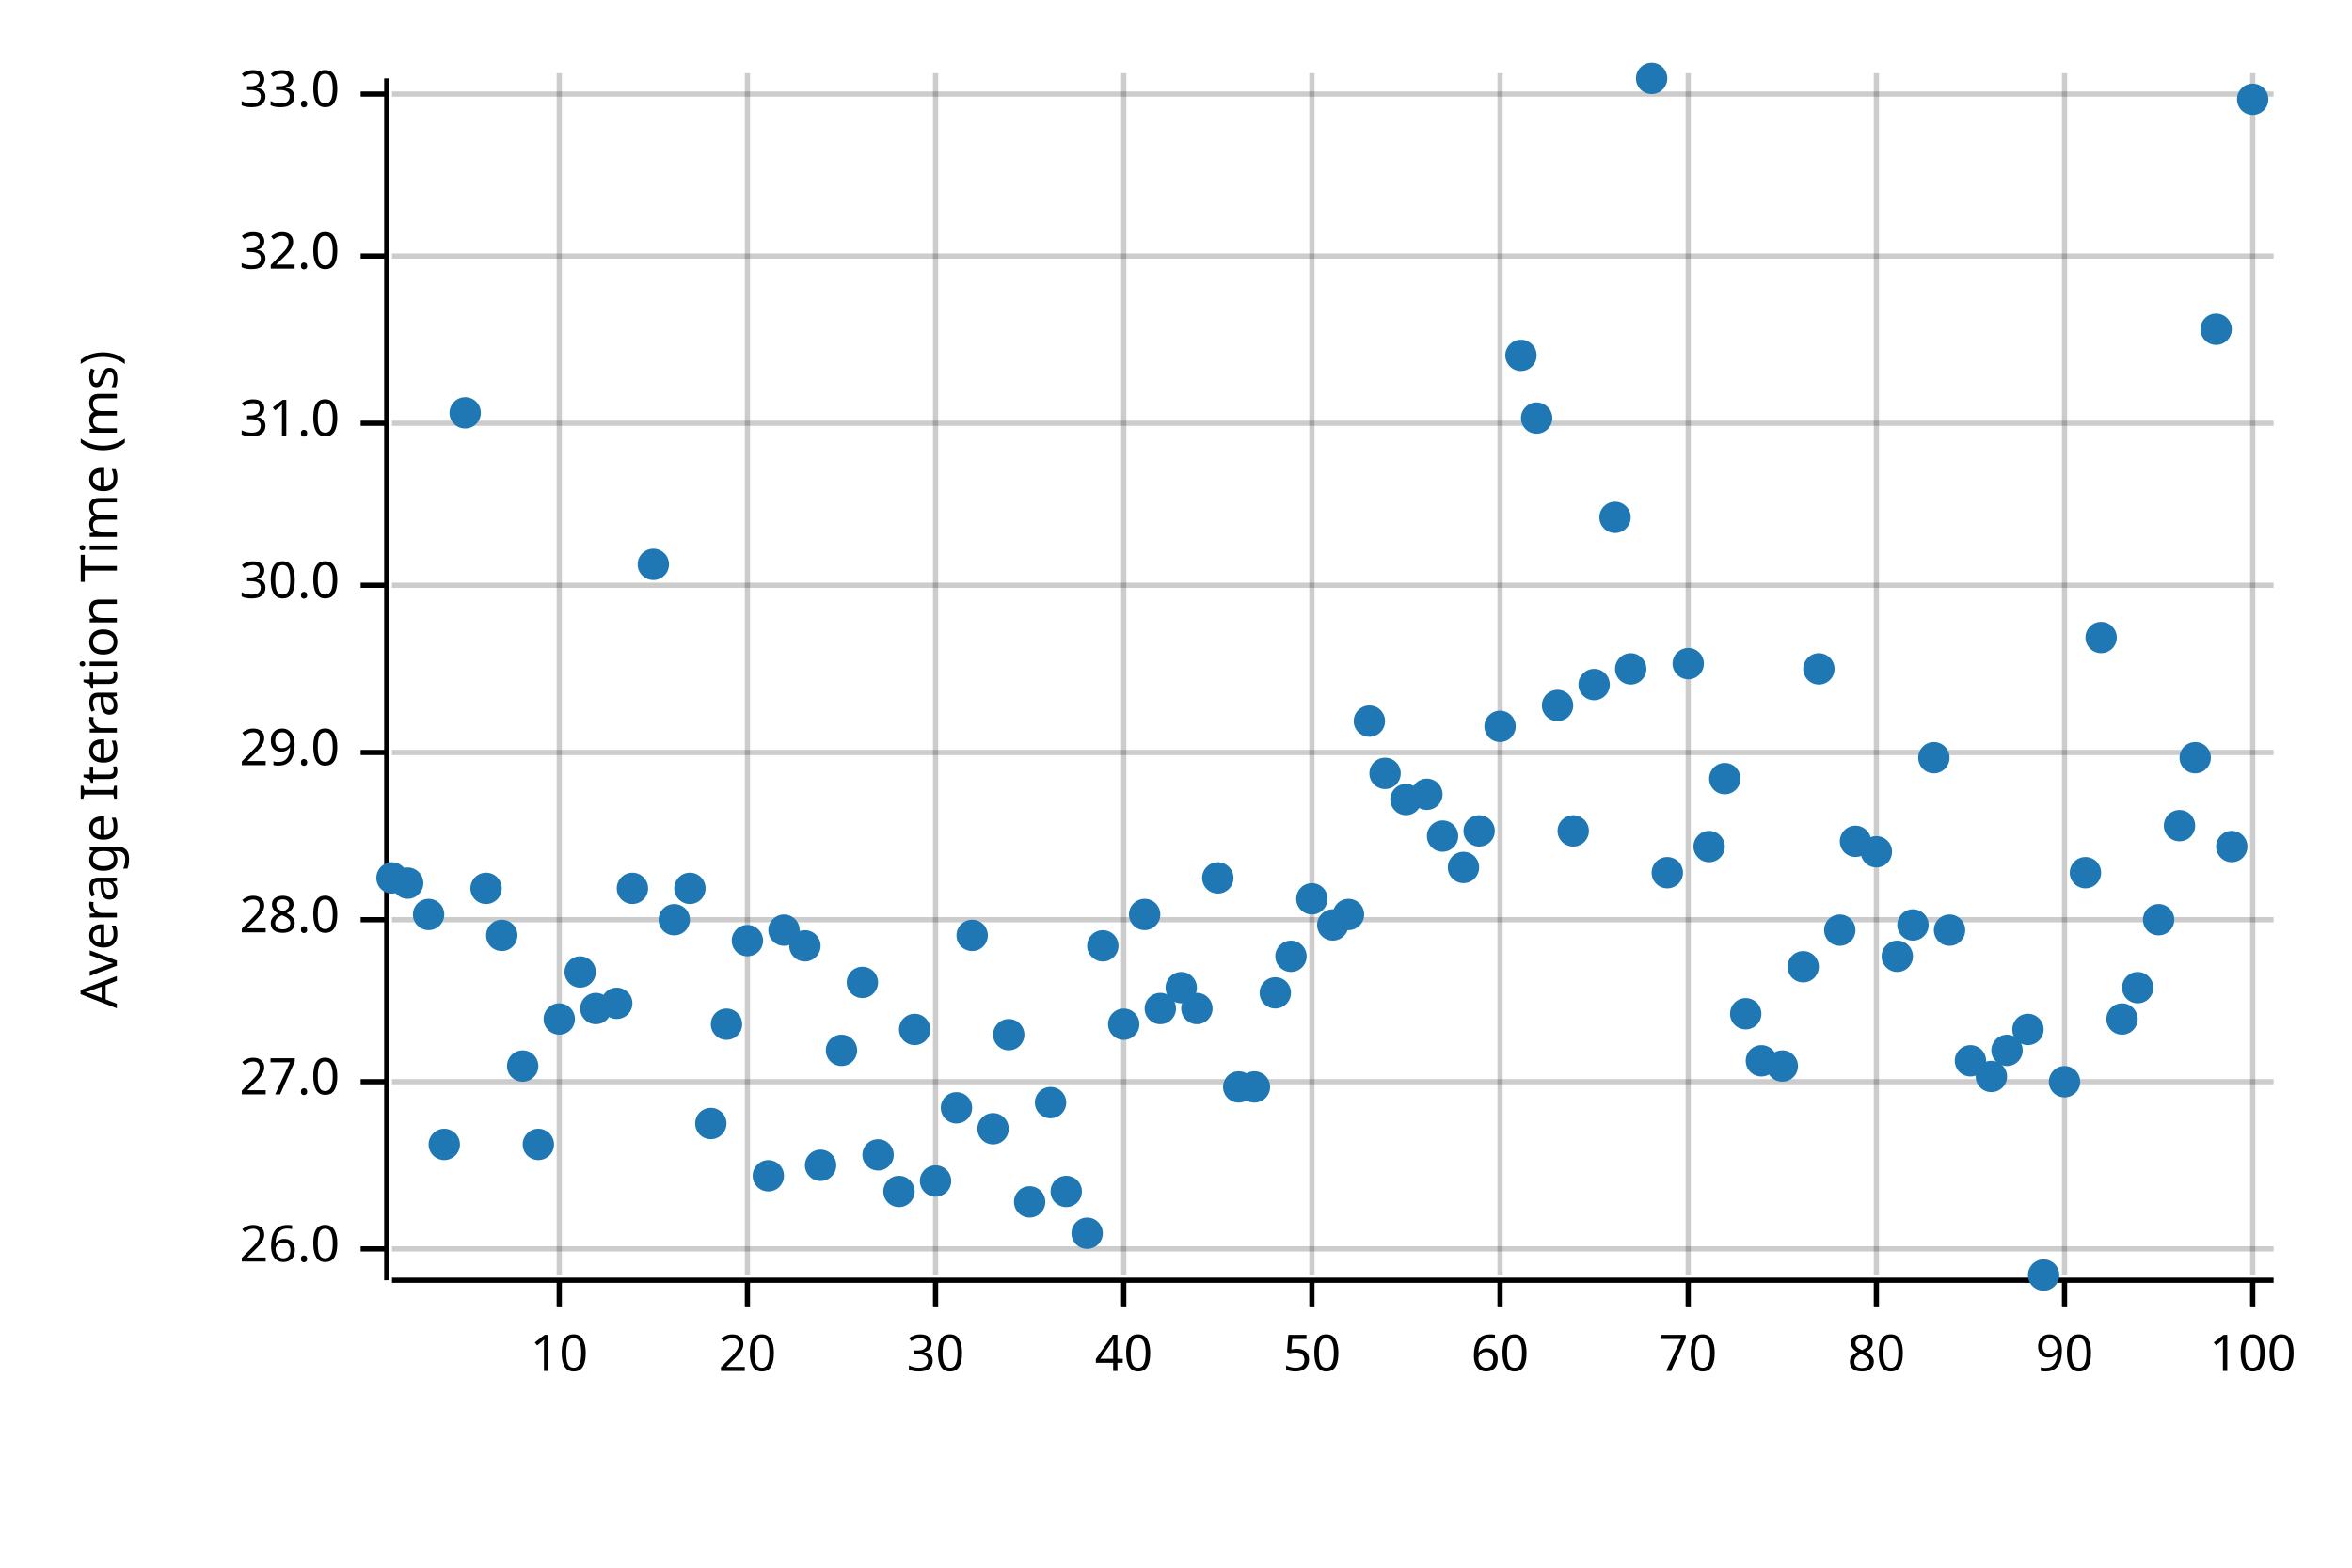
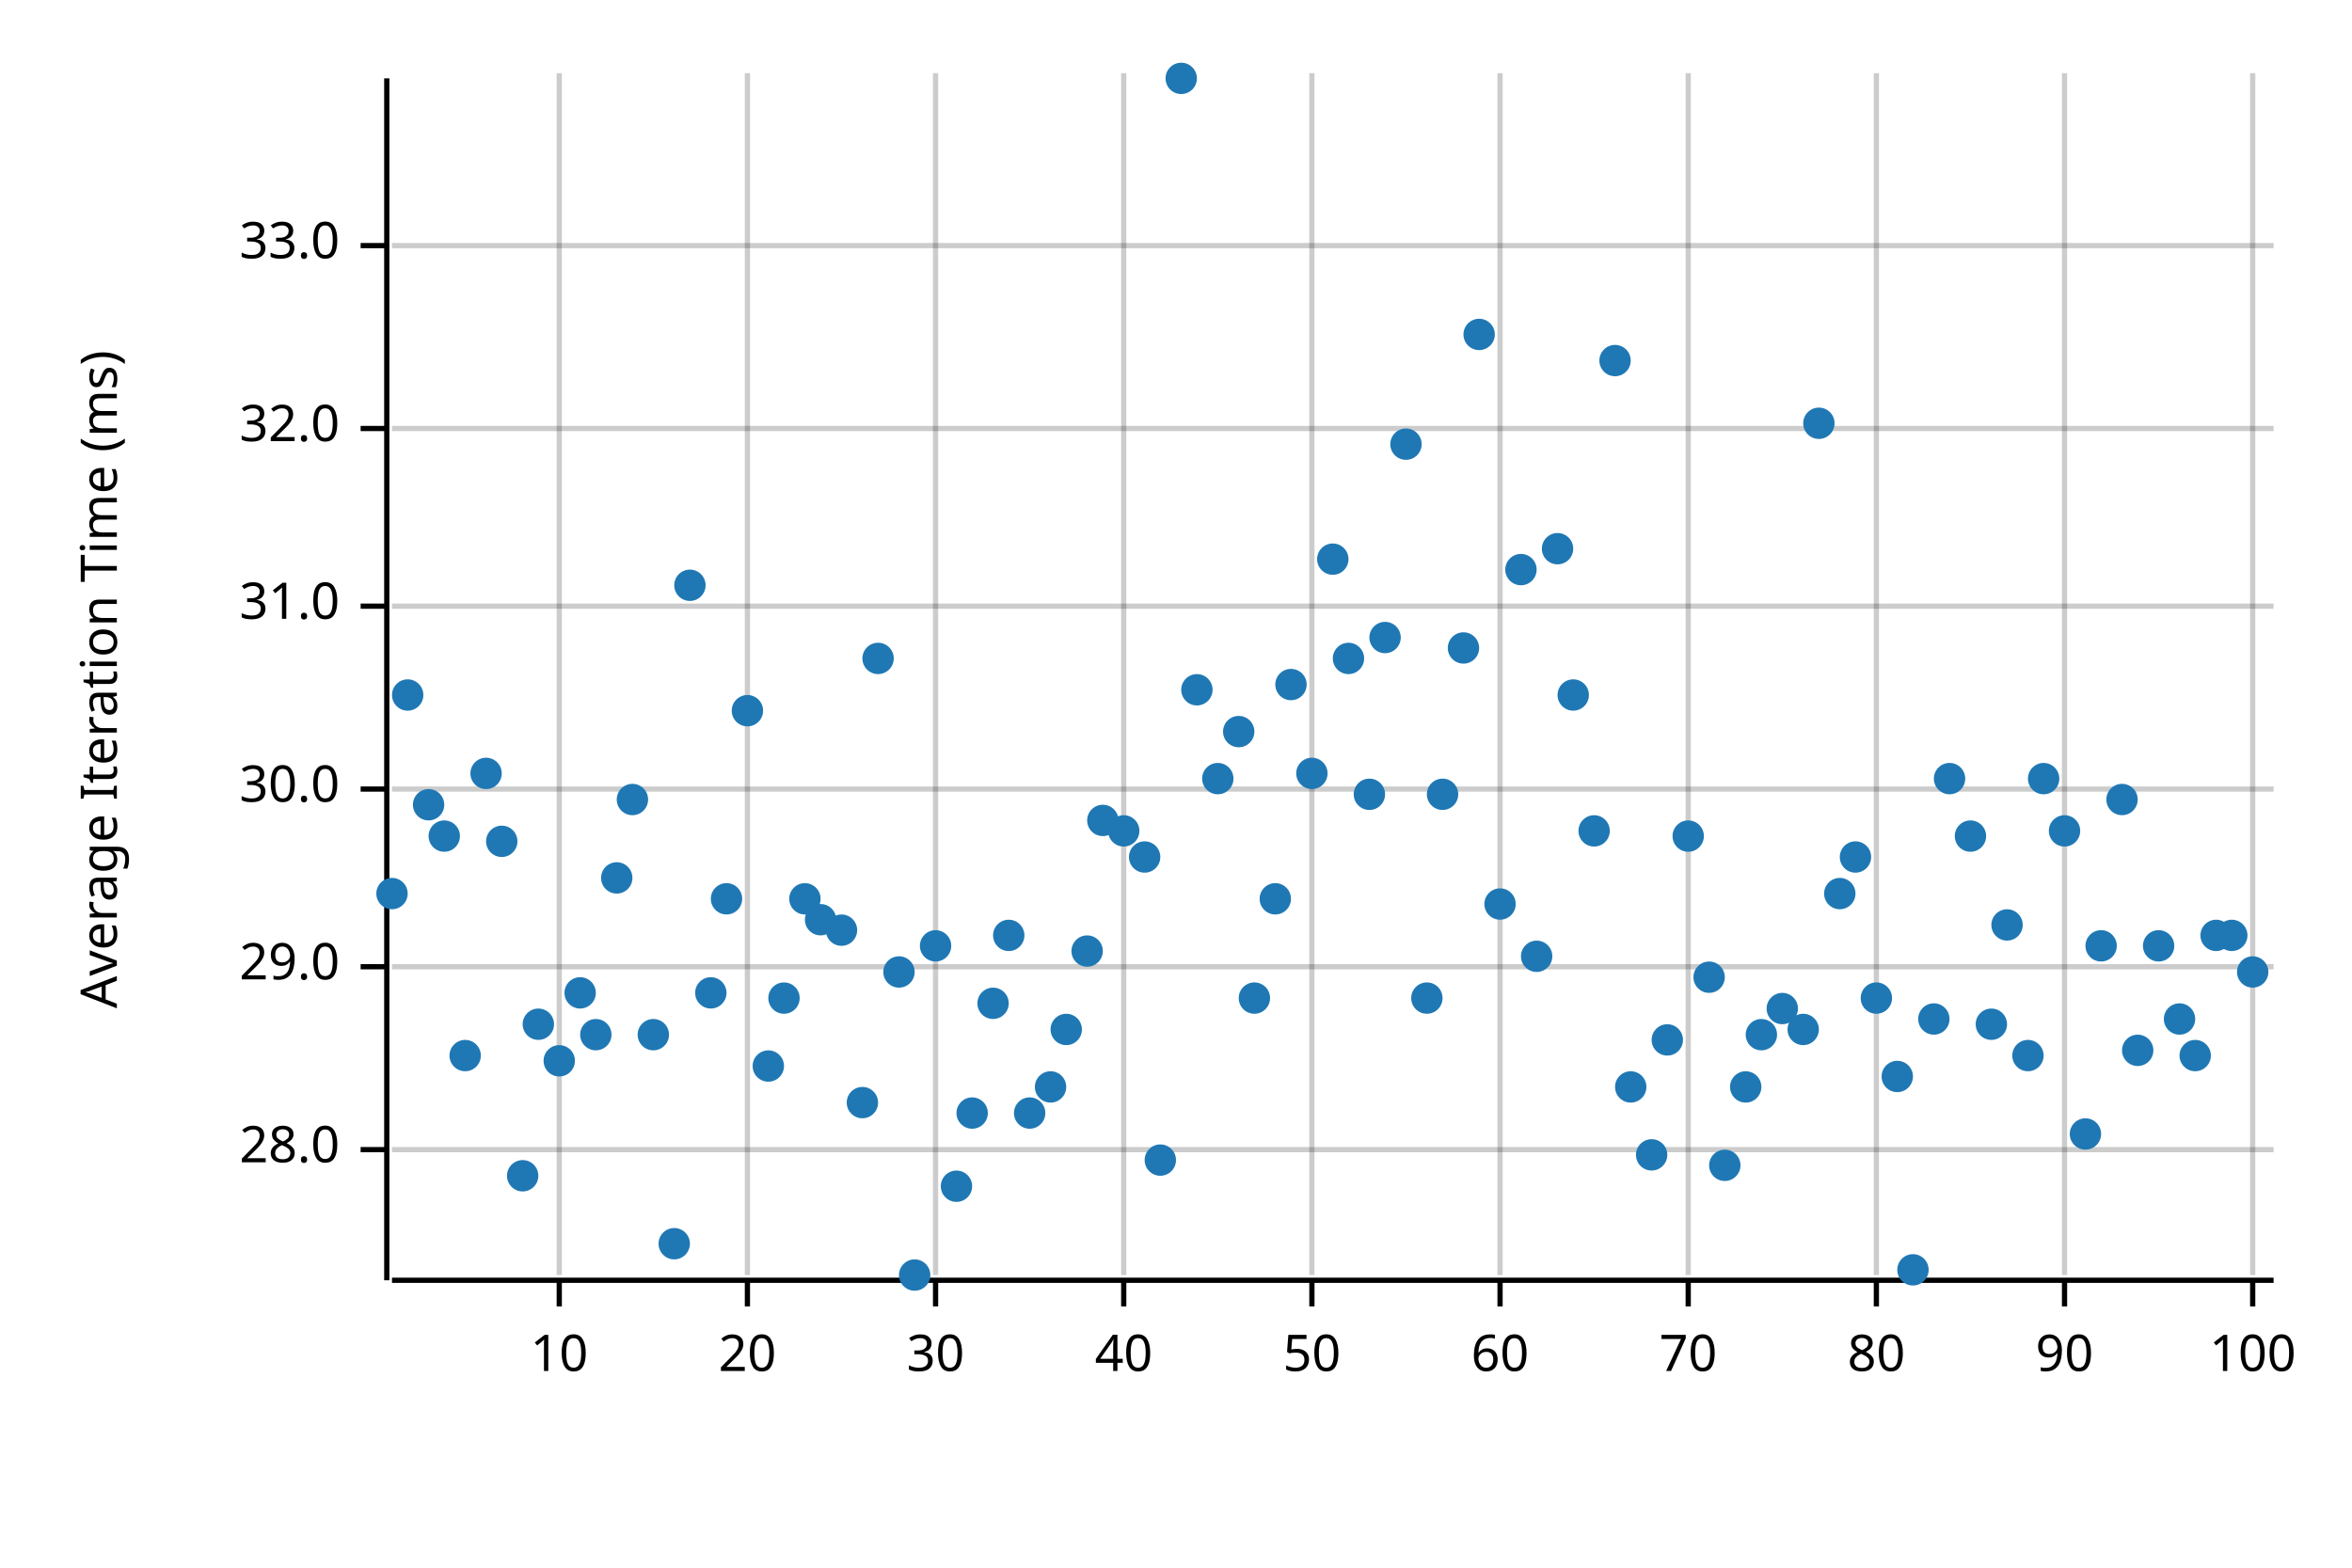
<svg xmlns="http://www.w3.org/2000/svg" width="450" height="300" viewBox="0 0 450 300">
  <text x="15" y="130" dy="0.76em" text-anchor="middle" font-family="sans-serif" font-size="9.677" opacity="1" fill="#000000" transform="rotate(270, 15, 130)">
Average Iteration Time (ms)
</text>
  <line opacity="0.2" stroke="#000000" stroke-width="1" x1="107" y1="244" x2="107" y2="14" />
  <line opacity="0.2" stroke="#000000" stroke-width="1" x1="143" y1="244" x2="143" y2="14" />
  <line opacity="0.2" stroke="#000000" stroke-width="1" x1="179" y1="244" x2="179" y2="14" />
  <line opacity="0.2" stroke="#000000" stroke-width="1" x1="215" y1="244" x2="215" y2="14" />
  <line opacity="0.2" stroke="#000000" stroke-width="1" x1="251" y1="244" x2="251" y2="14" />
  <line opacity="0.2" stroke="#000000" stroke-width="1" x1="287" y1="244" x2="287" y2="14" />
  <line opacity="0.2" stroke="#000000" stroke-width="1" x1="323" y1="244" x2="323" y2="14" />
  <line opacity="0.2" stroke="#000000" stroke-width="1" x1="359" y1="244" x2="359" y2="14" />
  <line opacity="0.2" stroke="#000000" stroke-width="1" x1="395" y1="244" x2="395" y2="14" />
  <line opacity="0.2" stroke="#000000" stroke-width="1" x1="431" y1="244" x2="431" y2="14" />
-   <line opacity="0.2" stroke="#000000" stroke-width="1" x1="75" y1="239" x2="435" y2="239" />
-   <line opacity="0.2" stroke="#000000" stroke-width="1" x1="75" y1="207" x2="435" y2="207" />
-   <line opacity="0.2" stroke="#000000" stroke-width="1" x1="75" y1="176" x2="435" y2="176" />
-   <line opacity="0.2" stroke="#000000" stroke-width="1" x1="75" y1="144" x2="435" y2="144" />
-   <line opacity="0.2" stroke="#000000" stroke-width="1" x1="75" y1="112" x2="435" y2="112" />
-   <line opacity="0.2" stroke="#000000" stroke-width="1" x1="75" y1="81" x2="435" y2="81" />
-   <line opacity="0.2" stroke="#000000" stroke-width="1" x1="75" y1="49" x2="435" y2="49" />
-   <line opacity="0.2" stroke="#000000" stroke-width="1" x1="75" y1="18" x2="435" y2="18" />
+   <line opacity="0.2" stroke="#000000" stroke-width="1" x1="75" y1="220" x2="435" y2="220" />
+   <line opacity="0.2" stroke="#000000" stroke-width="1" x1="75" y1="185" x2="435" y2="185" />
+   <line opacity="0.2" stroke="#000000" stroke-width="1" x1="75" y1="151" x2="435" y2="151" />
+   <line opacity="0.2" stroke="#000000" stroke-width="1" x1="75" y1="116" x2="435" y2="116" />
+   <line opacity="0.2" stroke="#000000" stroke-width="1" x1="75" y1="82" x2="435" y2="82" />
+   <line opacity="0.2" stroke="#000000" stroke-width="1" x1="75" y1="47" x2="435" y2="47" />
  <polyline fill="none" opacity="1" stroke="#000000" stroke-width="1" points="74,15 74,245 " />
-   <text x="65" y="239" dy="0.5ex" text-anchor="end" font-family="sans-serif" font-size="9.677" opacity="1" fill="#000000">
- 26.0
- </text>
-   <polyline fill="none" opacity="1" stroke="#000000" stroke-width="1" points="69,239 74,239 " />
-   <text x="65" y="207" dy="0.5ex" text-anchor="end" font-family="sans-serif" font-size="9.677" opacity="1" fill="#000000">
- 27.0
- </text>
-   <polyline fill="none" opacity="1" stroke="#000000" stroke-width="1" points="69,207 74,207 " />
-   <text x="65" y="176" dy="0.5ex" text-anchor="end" font-family="sans-serif" font-size="9.677" opacity="1" fill="#000000">
+   <text x="65" y="220" dy="0.5ex" text-anchor="end" font-family="sans-serif" font-size="9.677" opacity="1" fill="#000000">
28.0
</text>
-   <polyline fill="none" opacity="1" stroke="#000000" stroke-width="1" points="69,176 74,176 " />
-   <text x="65" y="144" dy="0.5ex" text-anchor="end" font-family="sans-serif" font-size="9.677" opacity="1" fill="#000000">
+   <polyline fill="none" opacity="1" stroke="#000000" stroke-width="1" points="69,220 74,220 " />
+   <text x="65" y="185" dy="0.5ex" text-anchor="end" font-family="sans-serif" font-size="9.677" opacity="1" fill="#000000">
29.0
</text>
-   <polyline fill="none" opacity="1" stroke="#000000" stroke-width="1" points="69,144 74,144 " />
-   <text x="65" y="112" dy="0.5ex" text-anchor="end" font-family="sans-serif" font-size="9.677" opacity="1" fill="#000000">
+   <polyline fill="none" opacity="1" stroke="#000000" stroke-width="1" points="69,185 74,185 " />
+   <text x="65" y="151" dy="0.5ex" text-anchor="end" font-family="sans-serif" font-size="9.677" opacity="1" fill="#000000">
30.0
</text>
-   <polyline fill="none" opacity="1" stroke="#000000" stroke-width="1" points="69,112 74,112 " />
-   <text x="65" y="81" dy="0.5ex" text-anchor="end" font-family="sans-serif" font-size="9.677" opacity="1" fill="#000000">
+   <polyline fill="none" opacity="1" stroke="#000000" stroke-width="1" points="69,151 74,151 " />
+   <text x="65" y="116" dy="0.5ex" text-anchor="end" font-family="sans-serif" font-size="9.677" opacity="1" fill="#000000">
31.0
</text>
-   <polyline fill="none" opacity="1" stroke="#000000" stroke-width="1" points="69,81 74,81 " />
-   <text x="65" y="49" dy="0.5ex" text-anchor="end" font-family="sans-serif" font-size="9.677" opacity="1" fill="#000000">
+   <polyline fill="none" opacity="1" stroke="#000000" stroke-width="1" points="69,116 74,116 " />
+   <text x="65" y="82" dy="0.5ex" text-anchor="end" font-family="sans-serif" font-size="9.677" opacity="1" fill="#000000">
32.0
</text>
-   <polyline fill="none" opacity="1" stroke="#000000" stroke-width="1" points="69,49 74,49 " />
-   <text x="65" y="18" dy="0.5ex" text-anchor="end" font-family="sans-serif" font-size="9.677" opacity="1" fill="#000000">
+   <polyline fill="none" opacity="1" stroke="#000000" stroke-width="1" points="69,82 74,82 " />
+   <text x="65" y="47" dy="0.5ex" text-anchor="end" font-family="sans-serif" font-size="9.677" opacity="1" fill="#000000">
33.0
</text>
-   <polyline fill="none" opacity="1" stroke="#000000" stroke-width="1" points="69,18 74,18 " />
+   <polyline fill="none" opacity="1" stroke="#000000" stroke-width="1" points="69,47 74,47 " />
  <polyline fill="none" opacity="1" stroke="#000000" stroke-width="1" points="75,245 435,245 " />
  <text x="107" y="255" dy="0.76em" text-anchor="middle" font-family="sans-serif" font-size="9.677" opacity="1" fill="#000000">
10
</text>
  <polyline fill="none" opacity="1" stroke="#000000" stroke-width="1" points="107,245 107,250 " />
  <text x="143" y="255" dy="0.76em" text-anchor="middle" font-family="sans-serif" font-size="9.677" opacity="1" fill="#000000">
20
</text>
  <polyline fill="none" opacity="1" stroke="#000000" stroke-width="1" points="143,245 143,250 " />
  <text x="179" y="255" dy="0.76em" text-anchor="middle" font-family="sans-serif" font-size="9.677" opacity="1" fill="#000000">
30
</text>
  <polyline fill="none" opacity="1" stroke="#000000" stroke-width="1" points="179,245 179,250 " />
  <text x="215" y="255" dy="0.76em" text-anchor="middle" font-family="sans-serif" font-size="9.677" opacity="1" fill="#000000">
40
</text>
  <polyline fill="none" opacity="1" stroke="#000000" stroke-width="1" points="215,245 215,250 " />
  <text x="251" y="255" dy="0.76em" text-anchor="middle" font-family="sans-serif" font-size="9.677" opacity="1" fill="#000000">
50
</text>
  <polyline fill="none" opacity="1" stroke="#000000" stroke-width="1" points="251,245 251,250 " />
  <text x="287" y="255" dy="0.76em" text-anchor="middle" font-family="sans-serif" font-size="9.677" opacity="1" fill="#000000">
60
</text>
  <polyline fill="none" opacity="1" stroke="#000000" stroke-width="1" points="287,245 287,250 " />
  <text x="323" y="255" dy="0.76em" text-anchor="middle" font-family="sans-serif" font-size="9.677" opacity="1" fill="#000000">
70
</text>
  <polyline fill="none" opacity="1" stroke="#000000" stroke-width="1" points="323,245 323,250 " />
  <text x="359" y="255" dy="0.76em" text-anchor="middle" font-family="sans-serif" font-size="9.677" opacity="1" fill="#000000">
80
</text>
  <polyline fill="none" opacity="1" stroke="#000000" stroke-width="1" points="359,245 359,250 " />
  <text x="395" y="255" dy="0.76em" text-anchor="middle" font-family="sans-serif" font-size="9.677" opacity="1" fill="#000000">
90
</text>
  <polyline fill="none" opacity="1" stroke="#000000" stroke-width="1" points="395,245 395,250 " />
  <text x="431" y="255" dy="0.76em" text-anchor="middle" font-family="sans-serif" font-size="9.677" opacity="1" fill="#000000">
100
</text>
  <polyline fill="none" opacity="1" stroke="#000000" stroke-width="1" points="431,245 431,250 " />
-   <circle cx="75" cy="168" r="3" opacity="1" fill="#1F78B4" stroke="none" stroke-width="1" />
-   <circle cx="78" cy="169" r="3" opacity="1" fill="#1F78B4" stroke="none" stroke-width="1" />
-   <circle cx="82" cy="175" r="3" opacity="1" fill="#1F78B4" stroke="none" stroke-width="1" />
-   <circle cx="85" cy="219" r="3" opacity="1" fill="#1F78B4" stroke="none" stroke-width="1" />
-   <circle cx="89" cy="79" r="3" opacity="1" fill="#1F78B4" stroke="none" stroke-width="1" />
-   <circle cx="93" cy="170" r="3" opacity="1" fill="#1F78B4" stroke="none" stroke-width="1" />
-   <circle cx="96" cy="179" r="3" opacity="1" fill="#1F78B4" stroke="none" stroke-width="1" />
-   <circle cx="100" cy="204" r="3" opacity="1" fill="#1F78B4" stroke="none" stroke-width="1" />
-   <circle cx="103" cy="219" r="3" opacity="1" fill="#1F78B4" stroke="none" stroke-width="1" />
-   <circle cx="107" cy="195" r="3" opacity="1" fill="#1F78B4" stroke="none" stroke-width="1" />
-   <circle cx="111" cy="186" r="3" opacity="1" fill="#1F78B4" stroke="none" stroke-width="1" />
-   <circle cx="114" cy="193" r="3" opacity="1" fill="#1F78B4" stroke="none" stroke-width="1" />
-   <circle cx="118" cy="192" r="3" opacity="1" fill="#1F78B4" stroke="none" stroke-width="1" />
-   <circle cx="121" cy="170" r="3" opacity="1" fill="#1F78B4" stroke="none" stroke-width="1" />
-   <circle cx="125" cy="108" r="3" opacity="1" fill="#1F78B4" stroke="none" stroke-width="1" />
-   <circle cx="129" cy="176" r="3" opacity="1" fill="#1F78B4" stroke="none" stroke-width="1" />
-   <circle cx="132" cy="170" r="3" opacity="1" fill="#1F78B4" stroke="none" stroke-width="1" />
-   <circle cx="136" cy="215" r="3" opacity="1" fill="#1F78B4" stroke="none" stroke-width="1" />
-   <circle cx="139" cy="196" r="3" opacity="1" fill="#1F78B4" stroke="none" stroke-width="1" />
-   <circle cx="143" cy="180" r="3" opacity="1" fill="#1F78B4" stroke="none" stroke-width="1" />
-   <circle cx="147" cy="225" r="3" opacity="1" fill="#1F78B4" stroke="none" stroke-width="1" />
-   <circle cx="150" cy="178" r="3" opacity="1" fill="#1F78B4" stroke="none" stroke-width="1" />
-   <circle cx="154" cy="181" r="3" opacity="1" fill="#1F78B4" stroke="none" stroke-width="1" />
-   <circle cx="157" cy="223" r="3" opacity="1" fill="#1F78B4" stroke="none" stroke-width="1" />
-   <circle cx="161" cy="201" r="3" opacity="1" fill="#1F78B4" stroke="none" stroke-width="1" />
-   <circle cx="165" cy="188" r="3" opacity="1" fill="#1F78B4" stroke="none" stroke-width="1" />
-   <circle cx="168" cy="221" r="3" opacity="1" fill="#1F78B4" stroke="none" stroke-width="1" />
-   <circle cx="172" cy="228" r="3" opacity="1" fill="#1F78B4" stroke="none" stroke-width="1" />
-   <circle cx="175" cy="197" r="3" opacity="1" fill="#1F78B4" stroke="none" stroke-width="1" />
-   <circle cx="179" cy="226" r="3" opacity="1" fill="#1F78B4" stroke="none" stroke-width="1" />
-   <circle cx="183" cy="212" r="3" opacity="1" fill="#1F78B4" stroke="none" stroke-width="1" />
-   <circle cx="186" cy="179" r="3" opacity="1" fill="#1F78B4" stroke="none" stroke-width="1" />
-   <circle cx="190" cy="216" r="3" opacity="1" fill="#1F78B4" stroke="none" stroke-width="1" />
-   <circle cx="193" cy="198" r="3" opacity="1" fill="#1F78B4" stroke="none" stroke-width="1" />
-   <circle cx="197" cy="230" r="3" opacity="1" fill="#1F78B4" stroke="none" stroke-width="1" />
-   <circle cx="201" cy="211" r="3" opacity="1" fill="#1F78B4" stroke="none" stroke-width="1" />
-   <circle cx="204" cy="228" r="3" opacity="1" fill="#1F78B4" stroke="none" stroke-width="1" />
-   <circle cx="208" cy="236" r="3" opacity="1" fill="#1F78B4" stroke="none" stroke-width="1" />
-   <circle cx="211" cy="181" r="3" opacity="1" fill="#1F78B4" stroke="none" stroke-width="1" />
-   <circle cx="215" cy="196" r="3" opacity="1" fill="#1F78B4" stroke="none" stroke-width="1" />
-   <circle cx="219" cy="175" r="3" opacity="1" fill="#1F78B4" stroke="none" stroke-width="1" />
-   <circle cx="222" cy="193" r="3" opacity="1" fill="#1F78B4" stroke="none" stroke-width="1" />
-   <circle cx="226" cy="189" r="3" opacity="1" fill="#1F78B4" stroke="none" stroke-width="1" />
-   <circle cx="229" cy="193" r="3" opacity="1" fill="#1F78B4" stroke="none" stroke-width="1" />
-   <circle cx="233" cy="168" r="3" opacity="1" fill="#1F78B4" stroke="none" stroke-width="1" />
-   <circle cx="237" cy="208" r="3" opacity="1" fill="#1F78B4" stroke="none" stroke-width="1" />
-   <circle cx="240" cy="208" r="3" opacity="1" fill="#1F78B4" stroke="none" stroke-width="1" />
-   <circle cx="244" cy="190" r="3" opacity="1" fill="#1F78B4" stroke="none" stroke-width="1" />
-   <circle cx="247" cy="183" r="3" opacity="1" fill="#1F78B4" stroke="none" stroke-width="1" />
-   <circle cx="251" cy="172" r="3" opacity="1" fill="#1F78B4" stroke="none" stroke-width="1" />
-   <circle cx="255" cy="177" r="3" opacity="1" fill="#1F78B4" stroke="none" stroke-width="1" />
-   <circle cx="258" cy="175" r="3" opacity="1" fill="#1F78B4" stroke="none" stroke-width="1" />
-   <circle cx="262" cy="138" r="3" opacity="1" fill="#1F78B4" stroke="none" stroke-width="1" />
-   <circle cx="265" cy="148" r="3" opacity="1" fill="#1F78B4" stroke="none" stroke-width="1" />
-   <circle cx="269" cy="153" r="3" opacity="1" fill="#1F78B4" stroke="none" stroke-width="1" />
-   <circle cx="273" cy="152" r="3" opacity="1" fill="#1F78B4" stroke="none" stroke-width="1" />
-   <circle cx="276" cy="160" r="3" opacity="1" fill="#1F78B4" stroke="none" stroke-width="1" />
-   <circle cx="280" cy="166" r="3" opacity="1" fill="#1F78B4" stroke="none" stroke-width="1" />
-   <circle cx="283" cy="159" r="3" opacity="1" fill="#1F78B4" stroke="none" stroke-width="1" />
-   <circle cx="287" cy="139" r="3" opacity="1" fill="#1F78B4" stroke="none" stroke-width="1" />
-   <circle cx="291" cy="68" r="3" opacity="1" fill="#1F78B4" stroke="none" stroke-width="1" />
-   <circle cx="294" cy="80" r="3" opacity="1" fill="#1F78B4" stroke="none" stroke-width="1" />
-   <circle cx="298" cy="135" r="3" opacity="1" fill="#1F78B4" stroke="none" stroke-width="1" />
-   <circle cx="301" cy="159" r="3" opacity="1" fill="#1F78B4" stroke="none" stroke-width="1" />
-   <circle cx="305" cy="131" r="3" opacity="1" fill="#1F78B4" stroke="none" stroke-width="1" />
-   <circle cx="309" cy="99" r="3" opacity="1" fill="#1F78B4" stroke="none" stroke-width="1" />
-   <circle cx="312" cy="128" r="3" opacity="1" fill="#1F78B4" stroke="none" stroke-width="1" />
-   <circle cx="316" cy="15" r="3" opacity="1" fill="#1F78B4" stroke="none" stroke-width="1" />
-   <circle cx="319" cy="167" r="3" opacity="1" fill="#1F78B4" stroke="none" stroke-width="1" />
-   <circle cx="323" cy="127" r="3" opacity="1" fill="#1F78B4" stroke="none" stroke-width="1" />
-   <circle cx="327" cy="162" r="3" opacity="1" fill="#1F78B4" stroke="none" stroke-width="1" />
-   <circle cx="330" cy="149" r="3" opacity="1" fill="#1F78B4" stroke="none" stroke-width="1" />
-   <circle cx="334" cy="194" r="3" opacity="1" fill="#1F78B4" stroke="none" stroke-width="1" />
-   <circle cx="337" cy="203" r="3" opacity="1" fill="#1F78B4" stroke="none" stroke-width="1" />
-   <circle cx="341" cy="204" r="3" opacity="1" fill="#1F78B4" stroke="none" stroke-width="1" />
-   <circle cx="345" cy="185" r="3" opacity="1" fill="#1F78B4" stroke="none" stroke-width="1" />
-   <circle cx="348" cy="128" r="3" opacity="1" fill="#1F78B4" stroke="none" stroke-width="1" />
-   <circle cx="352" cy="178" r="3" opacity="1" fill="#1F78B4" stroke="none" stroke-width="1" />
-   <circle cx="355" cy="161" r="3" opacity="1" fill="#1F78B4" stroke="none" stroke-width="1" />
-   <circle cx="359" cy="163" r="3" opacity="1" fill="#1F78B4" stroke="none" stroke-width="1" />
-   <circle cx="363" cy="183" r="3" opacity="1" fill="#1F78B4" stroke="none" stroke-width="1" />
-   <circle cx="366" cy="177" r="3" opacity="1" fill="#1F78B4" stroke="none" stroke-width="1" />
-   <circle cx="370" cy="145" r="3" opacity="1" fill="#1F78B4" stroke="none" stroke-width="1" />
-   <circle cx="373" cy="178" r="3" opacity="1" fill="#1F78B4" stroke="none" stroke-width="1" />
-   <circle cx="377" cy="203" r="3" opacity="1" fill="#1F78B4" stroke="none" stroke-width="1" />
-   <circle cx="381" cy="206" r="3" opacity="1" fill="#1F78B4" stroke="none" stroke-width="1" />
-   <circle cx="384" cy="201" r="3" opacity="1" fill="#1F78B4" stroke="none" stroke-width="1" />
-   <circle cx="388" cy="197" r="3" opacity="1" fill="#1F78B4" stroke="none" stroke-width="1" />
-   <circle cx="391" cy="244" r="3" opacity="1" fill="#1F78B4" stroke="none" stroke-width="1" />
-   <circle cx="395" cy="207" r="3" opacity="1" fill="#1F78B4" stroke="none" stroke-width="1" />
-   <circle cx="399" cy="167" r="3" opacity="1" fill="#1F78B4" stroke="none" stroke-width="1" />
-   <circle cx="402" cy="122" r="3" opacity="1" fill="#1F78B4" stroke="none" stroke-width="1" />
-   <circle cx="406" cy="195" r="3" opacity="1" fill="#1F78B4" stroke="none" stroke-width="1" />
-   <circle cx="409" cy="189" r="3" opacity="1" fill="#1F78B4" stroke="none" stroke-width="1" />
-   <circle cx="413" cy="176" r="3" opacity="1" fill="#1F78B4" stroke="none" stroke-width="1" />
-   <circle cx="417" cy="158" r="3" opacity="1" fill="#1F78B4" stroke="none" stroke-width="1" />
-   <circle cx="420" cy="145" r="3" opacity="1" fill="#1F78B4" stroke="none" stroke-width="1" />
-   <circle cx="424" cy="63" r="3" opacity="1" fill="#1F78B4" stroke="none" stroke-width="1" />
-   <circle cx="427" cy="162" r="3" opacity="1" fill="#1F78B4" stroke="none" stroke-width="1" />
-   <circle cx="431" cy="19" r="3" opacity="1" fill="#1F78B4" stroke="none" stroke-width="1" />
+   <circle cx="75" cy="171" r="3" opacity="1" fill="#1F78B4" stroke="none" stroke-width="1" />
+   <circle cx="78" cy="133" r="3" opacity="1" fill="#1F78B4" stroke="none" stroke-width="1" />
+   <circle cx="82" cy="154" r="3" opacity="1" fill="#1F78B4" stroke="none" stroke-width="1" />
+   <circle cx="85" cy="160" r="3" opacity="1" fill="#1F78B4" stroke="none" stroke-width="1" />
+   <circle cx="89" cy="202" r="3" opacity="1" fill="#1F78B4" stroke="none" stroke-width="1" />
+   <circle cx="93" cy="148" r="3" opacity="1" fill="#1F78B4" stroke="none" stroke-width="1" />
+   <circle cx="96" cy="161" r="3" opacity="1" fill="#1F78B4" stroke="none" stroke-width="1" />
+   <circle cx="100" cy="225" r="3" opacity="1" fill="#1F78B4" stroke="none" stroke-width="1" />
+   <circle cx="103" cy="196" r="3" opacity="1" fill="#1F78B4" stroke="none" stroke-width="1" />
+   <circle cx="107" cy="203" r="3" opacity="1" fill="#1F78B4" stroke="none" stroke-width="1" />
+   <circle cx="111" cy="190" r="3" opacity="1" fill="#1F78B4" stroke="none" stroke-width="1" />
+   <circle cx="114" cy="198" r="3" opacity="1" fill="#1F78B4" stroke="none" stroke-width="1" />
+   <circle cx="118" cy="168" r="3" opacity="1" fill="#1F78B4" stroke="none" stroke-width="1" />
+   <circle cx="121" cy="153" r="3" opacity="1" fill="#1F78B4" stroke="none" stroke-width="1" />
+   <circle cx="125" cy="198" r="3" opacity="1" fill="#1F78B4" stroke="none" stroke-width="1" />
+   <circle cx="129" cy="238" r="3" opacity="1" fill="#1F78B4" stroke="none" stroke-width="1" />
+   <circle cx="132" cy="112" r="3" opacity="1" fill="#1F78B4" stroke="none" stroke-width="1" />
+   <circle cx="136" cy="190" r="3" opacity="1" fill="#1F78B4" stroke="none" stroke-width="1" />
+   <circle cx="139" cy="172" r="3" opacity="1" fill="#1F78B4" stroke="none" stroke-width="1" />
+   <circle cx="143" cy="136" r="3" opacity="1" fill="#1F78B4" stroke="none" stroke-width="1" />
+   <circle cx="147" cy="204" r="3" opacity="1" fill="#1F78B4" stroke="none" stroke-width="1" />
+   <circle cx="150" cy="191" r="3" opacity="1" fill="#1F78B4" stroke="none" stroke-width="1" />
+   <circle cx="154" cy="172" r="3" opacity="1" fill="#1F78B4" stroke="none" stroke-width="1" />
+   <circle cx="157" cy="176" r="3" opacity="1" fill="#1F78B4" stroke="none" stroke-width="1" />
+   <circle cx="161" cy="178" r="3" opacity="1" fill="#1F78B4" stroke="none" stroke-width="1" />
+   <circle cx="165" cy="211" r="3" opacity="1" fill="#1F78B4" stroke="none" stroke-width="1" />
+   <circle cx="168" cy="126" r="3" opacity="1" fill="#1F78B4" stroke="none" stroke-width="1" />
+   <circle cx="172" cy="186" r="3" opacity="1" fill="#1F78B4" stroke="none" stroke-width="1" />
+   <circle cx="175" cy="244" r="3" opacity="1" fill="#1F78B4" stroke="none" stroke-width="1" />
+   <circle cx="179" cy="181" r="3" opacity="1" fill="#1F78B4" stroke="none" stroke-width="1" />
+   <circle cx="183" cy="227" r="3" opacity="1" fill="#1F78B4" stroke="none" stroke-width="1" />
+   <circle cx="186" cy="213" r="3" opacity="1" fill="#1F78B4" stroke="none" stroke-width="1" />
+   <circle cx="190" cy="192" r="3" opacity="1" fill="#1F78B4" stroke="none" stroke-width="1" />
+   <circle cx="193" cy="179" r="3" opacity="1" fill="#1F78B4" stroke="none" stroke-width="1" />
+   <circle cx="197" cy="213" r="3" opacity="1" fill="#1F78B4" stroke="none" stroke-width="1" />
+   <circle cx="201" cy="208" r="3" opacity="1" fill="#1F78B4" stroke="none" stroke-width="1" />
+   <circle cx="204" cy="197" r="3" opacity="1" fill="#1F78B4" stroke="none" stroke-width="1" />
+   <circle cx="208" cy="182" r="3" opacity="1" fill="#1F78B4" stroke="none" stroke-width="1" />
+   <circle cx="211" cy="157" r="3" opacity="1" fill="#1F78B4" stroke="none" stroke-width="1" />
+   <circle cx="215" cy="159" r="3" opacity="1" fill="#1F78B4" stroke="none" stroke-width="1" />
+   <circle cx="219" cy="164" r="3" opacity="1" fill="#1F78B4" stroke="none" stroke-width="1" />
+   <circle cx="222" cy="222" r="3" opacity="1" fill="#1F78B4" stroke="none" stroke-width="1" />
+   <circle cx="226" cy="15" r="3" opacity="1" fill="#1F78B4" stroke="none" stroke-width="1" />
+   <circle cx="229" cy="132" r="3" opacity="1" fill="#1F78B4" stroke="none" stroke-width="1" />
+   <circle cx="233" cy="149" r="3" opacity="1" fill="#1F78B4" stroke="none" stroke-width="1" />
+   <circle cx="237" cy="140" r="3" opacity="1" fill="#1F78B4" stroke="none" stroke-width="1" />
+   <circle cx="240" cy="191" r="3" opacity="1" fill="#1F78B4" stroke="none" stroke-width="1" />
+   <circle cx="244" cy="172" r="3" opacity="1" fill="#1F78B4" stroke="none" stroke-width="1" />
+   <circle cx="247" cy="131" r="3" opacity="1" fill="#1F78B4" stroke="none" stroke-width="1" />
+   <circle cx="251" cy="148" r="3" opacity="1" fill="#1F78B4" stroke="none" stroke-width="1" />
+   <circle cx="255" cy="107" r="3" opacity="1" fill="#1F78B4" stroke="none" stroke-width="1" />
+   <circle cx="258" cy="126" r="3" opacity="1" fill="#1F78B4" stroke="none" stroke-width="1" />
+   <circle cx="262" cy="152" r="3" opacity="1" fill="#1F78B4" stroke="none" stroke-width="1" />
+   <circle cx="265" cy="122" r="3" opacity="1" fill="#1F78B4" stroke="none" stroke-width="1" />
+   <circle cx="269" cy="85" r="3" opacity="1" fill="#1F78B4" stroke="none" stroke-width="1" />
+   <circle cx="273" cy="191" r="3" opacity="1" fill="#1F78B4" stroke="none" stroke-width="1" />
+   <circle cx="276" cy="152" r="3" opacity="1" fill="#1F78B4" stroke="none" stroke-width="1" />
+   <circle cx="280" cy="124" r="3" opacity="1" fill="#1F78B4" stroke="none" stroke-width="1" />
+   <circle cx="283" cy="64" r="3" opacity="1" fill="#1F78B4" stroke="none" stroke-width="1" />
+   <circle cx="287" cy="173" r="3" opacity="1" fill="#1F78B4" stroke="none" stroke-width="1" />
+   <circle cx="291" cy="109" r="3" opacity="1" fill="#1F78B4" stroke="none" stroke-width="1" />
+   <circle cx="294" cy="183" r="3" opacity="1" fill="#1F78B4" stroke="none" stroke-width="1" />
+   <circle cx="298" cy="105" r="3" opacity="1" fill="#1F78B4" stroke="none" stroke-width="1" />
+   <circle cx="301" cy="133" r="3" opacity="1" fill="#1F78B4" stroke="none" stroke-width="1" />
+   <circle cx="305" cy="159" r="3" opacity="1" fill="#1F78B4" stroke="none" stroke-width="1" />
+   <circle cx="309" cy="69" r="3" opacity="1" fill="#1F78B4" stroke="none" stroke-width="1" />
+   <circle cx="312" cy="208" r="3" opacity="1" fill="#1F78B4" stroke="none" stroke-width="1" />
+   <circle cx="316" cy="221" r="3" opacity="1" fill="#1F78B4" stroke="none" stroke-width="1" />
+   <circle cx="319" cy="199" r="3" opacity="1" fill="#1F78B4" stroke="none" stroke-width="1" />
+   <circle cx="323" cy="160" r="3" opacity="1" fill="#1F78B4" stroke="none" stroke-width="1" />
+   <circle cx="327" cy="187" r="3" opacity="1" fill="#1F78B4" stroke="none" stroke-width="1" />
+   <circle cx="330" cy="223" r="3" opacity="1" fill="#1F78B4" stroke="none" stroke-width="1" />
+   <circle cx="334" cy="208" r="3" opacity="1" fill="#1F78B4" stroke="none" stroke-width="1" />
+   <circle cx="337" cy="198" r="3" opacity="1" fill="#1F78B4" stroke="none" stroke-width="1" />
+   <circle cx="341" cy="193" r="3" opacity="1" fill="#1F78B4" stroke="none" stroke-width="1" />
+   <circle cx="345" cy="197" r="3" opacity="1" fill="#1F78B4" stroke="none" stroke-width="1" />
+   <circle cx="348" cy="81" r="3" opacity="1" fill="#1F78B4" stroke="none" stroke-width="1" />
+   <circle cx="352" cy="171" r="3" opacity="1" fill="#1F78B4" stroke="none" stroke-width="1" />
+   <circle cx="355" cy="164" r="3" opacity="1" fill="#1F78B4" stroke="none" stroke-width="1" />
+   <circle cx="359" cy="191" r="3" opacity="1" fill="#1F78B4" stroke="none" stroke-width="1" />
+   <circle cx="363" cy="206" r="3" opacity="1" fill="#1F78B4" stroke="none" stroke-width="1" />
+   <circle cx="366" cy="243" r="3" opacity="1" fill="#1F78B4" stroke="none" stroke-width="1" />
+   <circle cx="370" cy="195" r="3" opacity="1" fill="#1F78B4" stroke="none" stroke-width="1" />
+   <circle cx="373" cy="149" r="3" opacity="1" fill="#1F78B4" stroke="none" stroke-width="1" />
+   <circle cx="377" cy="160" r="3" opacity="1" fill="#1F78B4" stroke="none" stroke-width="1" />
+   <circle cx="381" cy="196" r="3" opacity="1" fill="#1F78B4" stroke="none" stroke-width="1" />
+   <circle cx="384" cy="177" r="3" opacity="1" fill="#1F78B4" stroke="none" stroke-width="1" />
+   <circle cx="388" cy="202" r="3" opacity="1" fill="#1F78B4" stroke="none" stroke-width="1" />
+   <circle cx="391" cy="149" r="3" opacity="1" fill="#1F78B4" stroke="none" stroke-width="1" />
+   <circle cx="395" cy="159" r="3" opacity="1" fill="#1F78B4" stroke="none" stroke-width="1" />
+   <circle cx="399" cy="217" r="3" opacity="1" fill="#1F78B4" stroke="none" stroke-width="1" />
+   <circle cx="402" cy="181" r="3" opacity="1" fill="#1F78B4" stroke="none" stroke-width="1" />
+   <circle cx="406" cy="153" r="3" opacity="1" fill="#1F78B4" stroke="none" stroke-width="1" />
+   <circle cx="409" cy="201" r="3" opacity="1" fill="#1F78B4" stroke="none" stroke-width="1" />
+   <circle cx="413" cy="181" r="3" opacity="1" fill="#1F78B4" stroke="none" stroke-width="1" />
+   <circle cx="417" cy="195" r="3" opacity="1" fill="#1F78B4" stroke="none" stroke-width="1" />
+   <circle cx="420" cy="202" r="3" opacity="1" fill="#1F78B4" stroke="none" stroke-width="1" />
+   <circle cx="424" cy="179" r="3" opacity="1" fill="#1F78B4" stroke="none" stroke-width="1" />
+   <circle cx="427" cy="179" r="3" opacity="1" fill="#1F78B4" stroke="none" stroke-width="1" />
+   <circle cx="431" cy="186" r="3" opacity="1" fill="#1F78B4" stroke="none" stroke-width="1" />
</svg>
